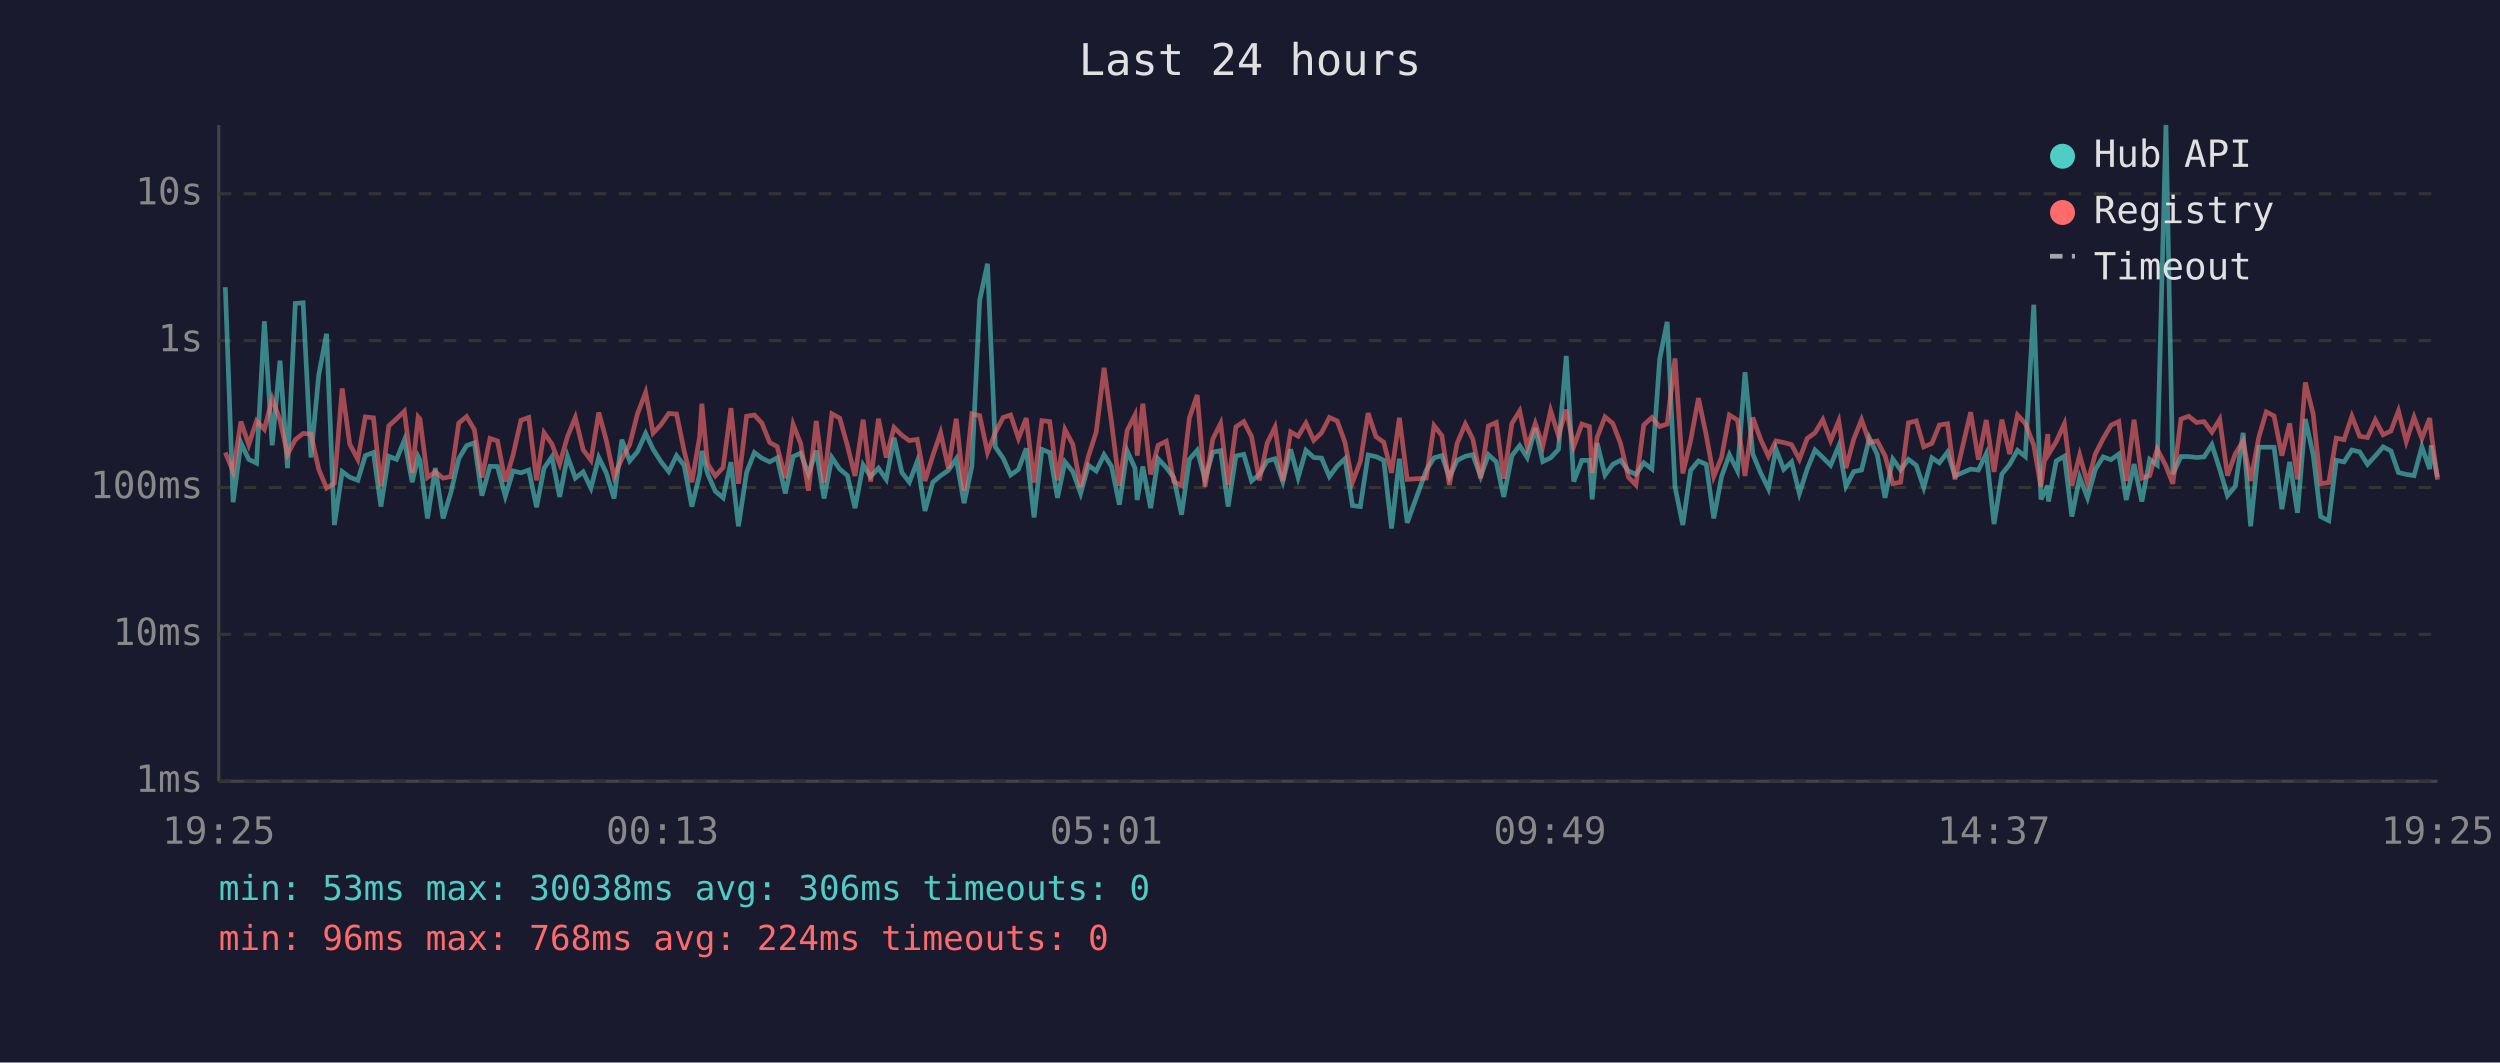
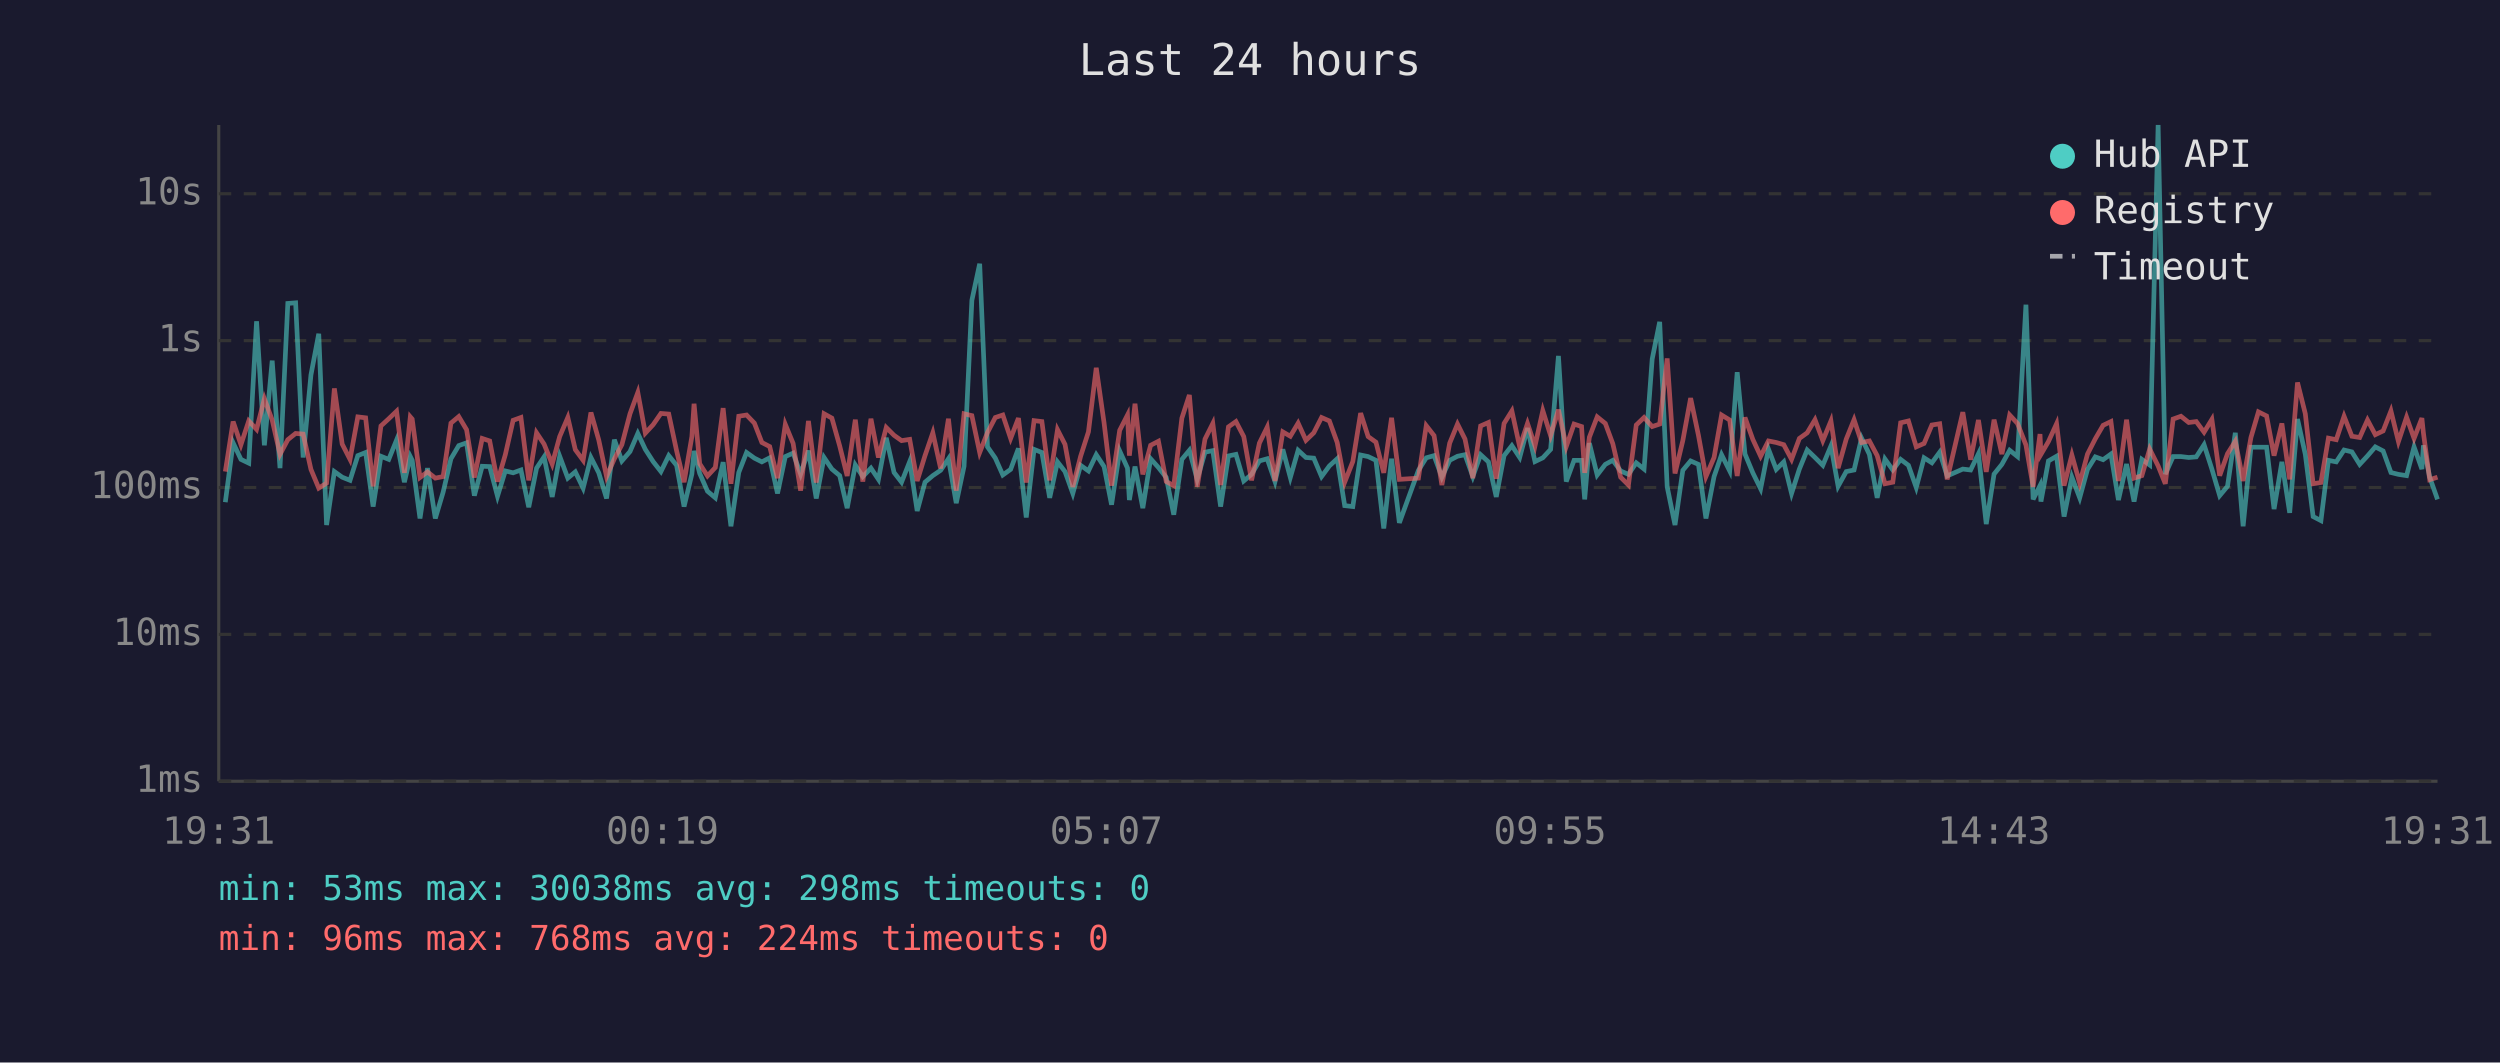
<svg xmlns="http://www.w3.org/2000/svg" viewBox="0 0 800 340" font-family="monospace" font-size="12">
  <rect width="800" height="340" fill="#1a1a2e" />
  <text x="400" y="24" fill="#e0e0e0" font-size="14" text-anchor="middle">Last 24 hours</text>
  <line x1="70" y1="40" x2="70" y2="250" stroke="#444" stroke-width="1" />
  <line x1="70" y1="250" x2="780" y2="250" stroke="#444" stroke-width="1" />
  <line x1="70" y1="250" x2="780" y2="250" stroke="#333" stroke-width="1" stroke-dasharray="4" />
  <text x="65" y="250" fill="#888" text-anchor="end" dominant-baseline="middle">1ms</text>
  <line x1="70" y1="203" x2="780" y2="203" stroke="#333" stroke-width="1" stroke-dasharray="4" />
  <text x="65" y="203" fill="#888" text-anchor="end" dominant-baseline="middle">10ms</text>
  <line x1="70" y1="156" x2="780" y2="156" stroke="#333" stroke-width="1" stroke-dasharray="4" />
  <text x="65" y="156" fill="#888" text-anchor="end" dominant-baseline="middle">100ms</text>
  <line x1="70" y1="109" x2="780" y2="109" stroke="#333" stroke-width="1" stroke-dasharray="4" />
  <text x="65" y="109" fill="#888" text-anchor="end" dominant-baseline="middle">1s</text>
  <line x1="70" y1="62" x2="780" y2="62" stroke="#333" stroke-width="1" stroke-dasharray="4" />
  <text x="65" y="62" fill="#888" text-anchor="end" dominant-baseline="middle">10s</text>
-   <text x="70" y="270" fill="#888" text-anchor="middle">19:25</text>
-   <text x="212" y="270" fill="#888" text-anchor="middle">00:13</text>
-   <text x="354" y="270" fill="#888" text-anchor="middle">05:01</text>
-   <text x="496" y="270" fill="#888" text-anchor="middle">09:49</text>
-   <text x="638" y="270" fill="#888" text-anchor="middle">14:37</text>
-   <text x="780" y="270" fill="#888" text-anchor="middle">19:25</text>
-   <polyline points="72.1,91.9 74.6,160.7 77.1,141.7 79.6,147.0 82.1,148.2 84.6,102.8 87.1,142.5 89.6,115.4 92.0,149.8 94.5,97.1 97.0,96.9 99.5,146.4 102.0,120.0 104.5,106.8 107.0,168.0 109.5,150.9 111.9,152.7 114.5,153.7 116.9,145.8 119.5,144.8 121.9,162.1 124.4,146.0 126.9,147.0 129.4,140.8 131.9,154.3 133.8,146.1 134.4,147.3 136.8,165.9 139.3,149.8 141.8,165.9 144.3,157.5 146.8,146.8 149.3,142.6 151.8,141.7 154.2,158.6 156.8,149.2 159.2,149.3 161.7,158.8 164.2,150.7 166.7,151.3 169.2,150.4 171.7,162.3 174.1,149.8 176.6,146.2 179.1,159.0 181.6,146.0 184.1,153.0 186.6,151.0 189.1,156.2 191.6,146.4 194.0,151.3 196.5,159.5 199.0,140.7 201.5,147.5 204.0,144.5 206.6,138.7 209.0,143.8 211.5,147.7 214.0,150.9 216.5,145.8 218.9,148.9 221.4,162.1 223.9,151.7 224.6,144.3 226.4,151.5 228.9,157.2 231.4,159.3 233.9,147.9 236.3,168.4 238.9,151.2 241.4,144.8 243.8,146.6 246.3,147.8 248.7,146.5 251.3,157.9 253.8,146.1 256.2,145.0 258.7,151.7 261.2,144.2 263.7,159.5 266.2,146.4 268.7,150.1 271.2,152.2 273.6,162.6 276.2,148.8 278.6,152.5 281.1,149.8 283.6,153.4 286.1,140.1 288.6,151.2 291.0,154.3 293.5,147.7 296.0,163.5 298.5,154.3 301.0,152.2 303.5,150.5 306.0,146.8 308.5,161.0 311.0,149.2 313.5,96.1 316.0,84.4 318.5,143.0 321.0,146.6 323.4,152.0 325.9,150.2 328.4,143.5 330.9,165.6 333.4,143.8 335.9,144.8 338.4,159.3 340.8,147.8 343.3,150.9 345.8,157.9 348.3,148.9 350.8,150.7 353.3,145.5 355.7,149.3 358.2,161.5 360.7,144.3 363.2,149.8 363.9,160.0 365.7,149.3 368.2,162.6 370.6,146.8 373.2,149.6 375.6,152.8 378.1,164.7 380.6,147.0 383.1,144.1 385.6,153.4 388.1,144.7 390.6,144.2 393.0,162.1 395.5,145.9 398.0,145.4 400.5,153.9 403.0,151.8 405.5,147.5 408.0,146.8 410.5,154.1 413.0,143.8 415.4,152.8 417.9,144.1 420.4,146.4 422.9,146.6 425.4,152.5 427.9,149.1 430.4,146.8 432.8,161.8 435.3,162.1 437.8,145.6 440.3,146.1 442.8,147.3 445.3,169.1 447.8,146.8 450.3,167.3 456.4,150.5 458.9,146.5 461.4,145.8 463.8,152.7 466.3,147.3 468.9,146.0 471.3,145.5 473.8,152.5 476.3,145.5 478.8,147.8 481.2,159.0 483.8,145.8 486.3,142.6 488.7,146.4 491.3,137.0 493.7,147.7 496.2,146.5 498.7,143.8 501.2,113.9 503.6,154.1 506.2,147.3 508.6,147.3 509.5,159.8 511.1,141.8 513.6,152.0 516.1,148.6 518.6,147.3 521.1,150.7 523.5,151.8 526.0,148.1 528.6,150.1 531.1,114.9 533.5,103.0 536.0,155.8 538.5,168.0 541.0,150.5 543.5,147.5 546.0,148.6 548.4,165.9 550.9,152.5 553.4,145.5 556.0,150.7 558.4,119.1 560.9,145.3 563.4,151.3 565.9,156.4 568.3,143.7 570.8,150.2 573.3,147.8 575.8,157.9 578.3,150.1 580.8,144.0 583.3,146.4 585.8,148.9 588.4,142.7 590.7,155.6 593.2,150.9 595.7,150.4 598.2,140.2 600.7,145.4 603.2,159.3 605.7,146.9 608.2,150.4 610.7,147.0 613.2,148.9 615.6,156.0 618.2,146.5 620.6,148.1 623.2,144.7 625.6,152.3 630.6,150.1 633.1,150.4 635.6,145.2 638.1,167.7 640.6,151.7 643.1,148.6 645.6,144.1 648.1,146.1 650.8,97.5 653.1,159.8 655.3,155.4 655.5,160.5 658.0,147.5 660.6,146.0 663.0,165.3 665.5,152.7 668.0,159.3 670.5,150.2 673.0,146.2 675.5,147.1 678.0,145.3 680.4,160.0 682.9,148.5 685.4,160.5 687.9,147.0 690.3,148.8 693.1,40.0 695.3,151.7 697.9,146.1 700.4,146.1 702.9,146.4 705.3,146.2 707.8,142.3 710.3,150.1 712.8,158.6 715.3,155.6 717.8,138.5 720.2,168.4 722.8,143.1 725.2,143.1 727.7,143.1 730.2,162.9 732.7,147.8 735.2,164.1 737.7,134.1 740.2,145.4 742.6,165.3 745.2,166.6 747.6,147.3 750.1,147.8 752.6,144.0 755.1,144.6 757.6,148.6 760.1,145.9 762.6,143.0 765.1,144.3 767.5,151.2 770.0,151.8 772.5,152.2 775.0,143.0 777.5,150.1 778.0,142.5 780.0,152.7" fill="none" stroke="#4ecdc4" stroke-width="1.5" opacity="0.6" />
-   <polyline points="72.1,144.8 74.6,150.9 77.1,134.9 79.6,142.3 82.1,134.7 84.6,137.4 87.1,127.6 89.6,134.4 92.0,145.4 94.5,140.7 97.0,138.7 99.5,138.9 102.0,150.2 104.5,156.2 107.0,154.6 109.5,124.3 111.9,142.1 114.5,147.0 116.9,133.4 119.5,133.7 121.9,155.6 124.4,136.3 126.9,134.0 129.4,131.6 131.9,151.3 133.8,133.4 134.4,134.1 136.8,152.8 139.3,151.0 141.8,153.0 144.3,152.5 146.8,135.4 149.3,133.3 151.8,137.5 154.2,152.8 156.8,140.3 159.2,141.1 161.7,154.1 164.2,145.5 166.7,134.5 169.2,133.6 171.7,153.7 174.1,138.5 176.6,142.1 179.1,148.5 181.6,139.7 184.1,133.6 186.6,143.9 189.1,147.3 191.6,132.0 194.0,140.8 196.5,152.5 199.0,146.8 201.5,142.3 204.0,132.4 206.6,125.6 209.0,138.6 211.5,135.9 214.0,132.3 216.5,132.5 218.9,144.2 221.4,154.3 223.9,139.7 224.6,129.2 226.4,148.4 228.9,152.3 231.4,149.6 233.9,130.6 236.3,154.8 238.9,133.2 241.4,132.8 243.8,135.4 246.3,141.6 248.7,142.9 251.3,153.0 253.8,135.8 256.2,141.9 258.7,157.0 261.2,134.7 263.7,154.4 266.2,132.4 268.7,133.8 271.2,142.7 273.6,152.3 276.2,134.3 278.6,154.1 281.1,134.0 283.6,146.4 286.1,136.8 288.6,139.3 291.0,141.0 293.5,140.6 296.0,153.9 298.5,145.8 301.0,138.5 303.5,149.9 306.0,134.0 308.5,157.0 311.0,132.4 313.5,133.0 316.0,144.8 318.5,138.4 321.0,133.6 323.4,132.8 325.9,140.3 328.4,133.8 330.9,154.4 333.4,134.6 335.9,134.9 338.4,153.7 340.8,137.5 343.3,142.2 345.8,155.8 348.3,146.0 350.8,138.2 353.3,117.7 355.7,135.3 358.2,155.4 360.7,137.7 363.2,132.8 363.9,145.8 365.7,129.2 368.2,151.8 370.6,142.5 373.2,141.2 375.6,154.1 378.1,155.4 380.6,133.8 383.1,126.4 385.6,155.8 388.1,140.5 390.6,135.5 393.0,155.2 395.5,136.6 398.0,134.9 400.5,139.7 403.0,153.7 405.5,141.8 408.0,136.7 410.5,153.9 413.0,138.2 415.4,139.6 417.9,135.4 420.4,140.9 422.9,138.5 425.4,133.6 427.9,134.7 430.4,141.6 432.8,154.3 435.3,147.7 437.8,132.2 440.3,139.7 442.8,141.5 445.3,151.3 447.8,133.7 450.3,153.4 456.4,153.0 458.9,136.2 461.4,139.4 463.8,155.2 466.3,141.8 468.9,135.7 471.3,140.5 473.8,153.0 476.3,136.3 478.8,135.2 481.2,153.2 483.8,135.5 486.3,131.5 488.7,143.0 491.3,135.5 493.7,142.7 496.2,131.4 498.7,139.4 501.2,131.1 503.6,142.9 506.2,135.7 508.6,136.5 509.5,151.3 511.1,139.9 513.6,133.4 516.1,135.5 518.6,142.0 521.1,152.7 523.5,155.2 526.0,136.0 528.6,133.6 531.1,136.5 533.5,135.7 536.0,114.7 538.5,151.5 541.0,141.0 543.5,127.4 546.0,139.3 548.4,152.5 550.9,146.4 553.4,132.8 556.0,134.4 558.4,152.3 560.9,133.6 563.4,140.6 565.9,146.0 568.3,141.1 570.8,141.6 573.3,142.3 575.8,147.0 578.3,140.3 580.8,138.5 583.3,134.3 585.8,141.0 588.4,134.7 590.7,149.8 593.2,140.5 595.7,134.3 598.2,141.6 600.7,141.1 603.2,145.8 605.7,154.8 608.2,154.3 610.7,135.3 613.2,134.7 615.6,143.0 618.2,141.9 620.6,136.0 623.2,135.6 625.6,153.4 630.6,131.9 633.1,147.1 635.6,134.4 638.1,151.0 640.6,134.3 643.1,145.3 645.6,132.8 648.1,135.5 650.8,142.4 653.1,155.8 655.3,138.9 655.5,145.4 658.0,141.3 660.6,135.6 663.0,155.4 665.5,145.6 668.0,154.6 670.5,145.3 673.0,140.4 675.5,136.1 678.0,134.9 680.4,153.9 682.9,134.3 685.4,153.0 687.9,152.2 690.3,143.7 693.1,149.1 695.3,154.8 697.9,134.1 700.4,133.2 702.9,135.2 705.3,134.9 707.8,138.3 710.3,134.2 712.8,152.2 715.3,145.2 717.8,141.2 720.2,153.9 722.8,140.0 725.2,131.8 727.7,133.1 730.2,145.8 732.7,135.5 735.2,153.4 737.7,122.4 740.2,132.4 742.6,154.8 745.2,154.4 747.6,140.2 750.1,140.7 752.6,133.2 755.1,139.6 757.6,140.0 760.1,134.4 762.6,139.1 765.1,137.9 767.5,131.5 770.0,141.3 772.5,133.5 775.0,140.3 777.5,133.8 778.0,138.6 780.0,153.5" fill="none" stroke="#ff6b6b" stroke-width="1.5" opacity="0.6" />
+   <text x="70" y="270" fill="#888" text-anchor="middle">19:31</text>
+   <text x="212" y="270" fill="#888" text-anchor="middle">00:19</text>
+   <text x="354" y="270" fill="#888" text-anchor="middle">05:07</text>
+   <text x="496" y="270" fill="#888" text-anchor="middle">09:55</text>
+   <text x="638" y="270" fill="#888" text-anchor="middle">14:43</text>
+   <text x="780" y="270" fill="#888" text-anchor="middle">19:31</text>
+   <polyline points="72.1,160.7 74.6,141.7 77.1,147.0 79.6,148.2 82.1,102.8 84.6,142.5 87.1,115.4 89.6,149.8 92.1,97.1 94.6,96.9 97.0,146.4 99.5,120.0 102.0,106.8 104.5,168.0 107.0,150.9 109.5,152.7 112.0,153.7 114.5,145.8 117.0,144.8 119.4,162.1 121.9,146.0 124.4,147.0 126.9,140.8 129.4,154.3 131.3,146.1 131.9,147.3 134.4,165.9 136.8,149.8 139.3,165.9 141.8,157.5 144.3,146.8 146.8,142.6 149.3,141.7 151.8,158.6 154.3,149.2 156.7,149.3 159.2,158.8 161.7,150.7 164.2,151.3 166.7,150.4 169.2,162.3 171.7,149.8 174.1,146.2 176.7,159.0 179.1,146.0 181.7,153.0 184.1,151.0 186.6,156.2 189.1,146.4 191.6,151.3 194.1,159.5 196.6,140.7 199.0,147.5 201.6,144.5 204.1,138.7 206.5,143.8 209.0,147.7 211.5,150.9 214.0,145.8 216.5,148.9 218.9,162.1 221.4,151.7 222.1,144.3 223.9,151.5 226.4,157.2 228.9,159.3 231.4,147.9 233.9,168.4 236.4,151.2 238.9,144.8 241.4,146.6 243.8,147.8 246.3,146.5 248.8,157.9 251.3,146.1 253.8,145.0 256.2,151.7 258.7,144.2 261.2,159.5 263.7,146.4 266.2,150.1 268.7,152.2 271.1,162.6 273.7,148.8 276.1,152.5 278.7,149.8 281.1,153.4 283.6,140.1 286.1,151.2 288.5,154.3 291.1,147.7 293.5,163.5 296.0,154.3 298.5,152.2 301.0,150.5 303.5,146.8 306.0,161.0 308.5,149.2 311.0,96.1 313.5,84.4 316.0,143.0 318.5,146.6 320.9,152.0 323.4,150.2 325.9,143.5 328.4,165.6 330.9,143.8 333.4,144.8 335.9,159.3 338.4,147.8 340.8,150.9 343.3,157.9 345.8,148.9 348.3,150.7 350.8,145.5 353.3,149.3 355.7,161.5 358.3,144.3 360.8,149.8 361.4,160.0 363.2,149.3 365.7,162.6 368.2,146.8 370.7,149.6 373.2,152.8 375.6,164.7 378.2,147.0 380.6,144.1 383.1,153.4 385.6,144.7 388.1,144.2 390.6,162.1 393.1,145.9 395.5,145.4 398.0,153.9 400.5,151.8 403.0,147.5 405.5,146.8 408.0,154.1 410.5,143.8 412.9,152.8 415.4,144.1 417.9,146.4 420.4,146.6 422.9,152.5 425.4,149.1 427.9,146.8 430.3,161.8 432.9,162.1 435.4,145.6 437.8,146.1 440.3,147.3 442.8,169.1 445.3,146.8 447.8,167.3 453.9,150.5 456.4,146.5 458.9,145.8 461.4,152.7 463.9,147.3 466.4,146.0 468.8,145.5 471.3,152.5 473.8,145.5 476.3,147.8 478.8,159.0 481.3,145.8 483.8,142.6 486.3,146.4 488.8,137.0 491.2,147.7 493.7,146.5 496.2,143.8 498.7,113.9 501.2,154.1 503.7,147.3 506.1,147.3 507.1,159.8 508.6,141.8 511.1,152.0 513.7,148.6 516.1,147.3 518.6,150.7 521.1,151.8 523.6,148.1 526.1,150.1 528.7,114.9 531.1,103.0 533.5,155.8 536.0,168.0 538.5,150.5 541.0,147.5 543.5,148.6 545.9,165.9 548.5,152.5 550.9,145.5 553.5,150.7 555.9,119.1 558.4,145.3 560.9,151.3 563.4,156.4 565.9,143.7 568.4,150.2 570.8,147.8 573.3,157.9 575.8,150.1 578.3,144.0 580.8,146.4 583.3,148.9 585.9,142.7 588.2,155.6 590.8,150.9 593.3,150.4 595.7,140.2 598.2,145.4 600.7,159.3 603.2,146.9 605.7,150.4 608.2,147.0 610.7,148.9 613.2,156.0 615.7,146.5 618.2,148.1 620.7,144.7 623.1,152.3 628.1,150.1 630.6,150.4 633.1,145.2 635.6,167.7 638.1,151.7 640.6,148.6 643.1,144.1 645.6,146.1 648.3,97.5 650.6,159.8 652.8,155.4 653.1,160.5 655.5,147.5 658.1,146.0 660.5,165.3 663.0,152.7 665.5,159.3 668.0,150.2 670.5,146.2 673.0,147.1 675.5,145.3 677.9,160.0 680.5,148.5 682.9,160.5 685.4,147.0 687.9,148.8 690.6,40.0 692.9,151.7 695.4,146.1 697.9,146.1 700.4,146.4 702.8,146.2 705.3,142.3 707.8,150.1 710.3,158.6 712.8,155.6 715.3,138.5 717.8,168.4 720.3,143.1 722.7,143.1 725.3,143.1 727.7,162.9 730.2,147.8 732.7,164.1 735.2,134.1 737.7,145.4 740.2,165.3 742.7,166.6 745.1,147.3 747.6,147.8 750.1,144.0 752.6,144.6 755.1,148.6 757.6,145.9 760.1,143.0 762.6,144.3 765.1,151.2 767.5,151.8 770.1,152.2 772.5,143.0 775.0,150.1 775.5,142.5 777.5,152.7 780.0,159.8" fill="none" stroke="#4ecdc4" stroke-width="1.5" opacity="0.6" />
+   <polyline points="72.1,150.9 74.6,134.9 77.1,142.3 79.6,134.7 82.1,137.4 84.6,127.6 87.1,134.4 89.6,145.4 92.1,140.7 94.6,138.7 97.0,138.9 99.5,150.2 102.0,156.2 104.5,154.6 107.0,124.3 109.5,142.1 112.0,147.0 114.5,133.4 117.0,133.7 119.4,155.6 121.9,136.3 124.4,134.0 126.9,131.6 129.4,151.3 131.3,133.4 131.9,134.1 134.4,152.8 136.8,151.0 139.3,153.0 141.8,152.5 144.3,135.4 146.8,133.3 149.3,137.5 151.8,152.8 154.3,140.3 156.7,141.1 159.2,154.1 161.7,145.5 164.2,134.5 166.7,133.6 169.2,153.7 171.7,138.5 174.1,142.1 176.7,148.5 179.1,139.7 181.7,133.6 184.1,143.9 186.6,147.3 189.1,132.0 191.6,140.8 194.1,152.5 196.6,146.8 199.0,142.3 201.6,132.4 204.1,125.6 206.5,138.6 209.0,135.9 211.5,132.3 214.0,132.5 216.5,144.2 218.9,154.3 221.4,139.7 222.1,129.2 223.9,148.4 226.4,152.3 228.9,149.6 231.4,130.6 233.9,154.8 236.4,133.2 238.9,132.8 241.4,135.4 243.8,141.6 246.3,142.9 248.8,153.0 251.3,135.8 253.8,141.9 256.2,157.0 258.7,134.7 261.2,154.4 263.7,132.4 266.2,133.8 268.7,142.7 271.1,152.3 273.7,134.3 276.1,154.1 278.7,134.0 281.1,146.4 283.6,136.8 286.1,139.3 288.5,141.0 291.1,140.6 293.5,153.9 296.0,145.8 298.5,138.5 301.0,149.9 303.5,134.0 306.0,157.0 308.5,132.4 311.0,133.0 313.5,144.8 316.0,138.4 318.5,133.6 320.9,132.8 323.4,140.3 325.9,133.8 328.4,154.4 330.9,134.6 333.4,134.9 335.9,153.7 338.4,137.5 340.8,142.2 343.3,155.8 345.8,146.0 348.3,138.2 350.8,117.7 353.3,135.3 355.7,155.4 358.3,137.7 360.8,132.8 361.4,145.8 363.2,129.2 365.7,151.8 368.2,142.5 370.7,141.2 373.2,154.1 375.6,155.4 378.2,133.8 380.6,126.4 383.1,155.8 385.6,140.5 388.1,135.5 390.6,155.2 393.1,136.6 395.5,134.9 398.0,139.7 400.5,153.7 403.0,141.8 405.5,136.7 408.0,153.9 410.5,138.2 412.9,139.6 415.4,135.4 417.9,140.9 420.4,138.5 422.9,133.6 425.4,134.7 427.9,141.6 430.3,154.3 432.9,147.7 435.4,132.2 437.8,139.7 440.3,141.5 442.8,151.3 445.3,133.7 447.8,153.4 453.9,153.0 456.4,136.2 458.9,139.4 461.4,155.2 463.9,141.8 466.4,135.7 468.8,140.5 471.3,153.0 473.8,136.3 476.3,135.2 478.8,153.2 481.3,135.5 483.8,131.5 486.3,143.0 488.8,135.5 491.2,142.7 493.7,131.4 496.2,139.4 498.7,131.1 501.2,142.9 503.7,135.7 506.1,136.5 507.1,151.3 508.6,139.9 511.1,133.4 513.7,135.5 516.1,142.0 518.6,152.7 521.1,155.2 523.6,136.0 526.1,133.6 528.7,136.5 531.1,135.7 533.5,114.7 536.0,151.5 538.5,141.0 541.0,127.4 543.5,139.3 545.9,152.5 548.5,146.4 550.9,132.8 553.5,134.4 555.9,152.3 558.4,133.6 560.9,140.6 563.4,146.0 565.9,141.1 568.4,141.6 570.8,142.3 573.3,147.0 575.8,140.3 578.3,138.5 580.8,134.3 583.3,141.0 585.9,134.7 588.2,149.8 590.8,140.5 593.3,134.3 595.7,141.6 598.2,141.1 600.7,145.8 603.2,154.8 605.7,154.3 608.2,135.3 610.7,134.7 613.2,143.0 615.7,141.9 618.2,136.0 620.7,135.6 623.1,153.4 628.1,131.9 630.6,147.1 633.1,134.4 635.6,151.0 638.1,134.3 640.6,145.3 643.1,132.8 645.6,135.5 648.3,142.4 650.6,155.8 652.8,138.9 653.1,145.4 655.5,141.3 658.1,135.6 660.5,155.4 663.0,145.6 665.5,154.6 668.0,145.3 670.5,140.4 673.0,136.1 675.5,134.9 677.9,153.9 680.5,134.3 682.9,153.0 685.4,152.2 687.9,143.7 690.6,149.1 692.9,154.8 695.4,134.1 697.9,133.2 700.4,135.2 702.8,134.9 705.3,138.3 707.8,134.2 710.3,152.2 712.8,145.2 715.3,141.2 717.8,153.9 720.3,140.0 722.7,131.8 725.3,133.1 727.7,145.8 730.2,135.5 732.7,153.4 735.2,122.4 737.7,132.4 740.2,154.8 742.7,154.4 745.1,140.2 747.6,140.7 750.1,133.2 752.6,139.6 755.1,140.0 757.6,134.4 760.1,139.1 762.6,137.9 765.1,131.5 767.5,141.3 770.1,133.5 772.5,140.3 775.0,133.8 775.5,138.6 777.5,153.5 780.0,152.7" fill="none" stroke="#ff6b6b" stroke-width="1.5" opacity="0.6" />
  <circle cx="660" cy="50" r="4" fill="#4ecdc4" />
  <text x="670" y="50" fill="#e0e0e0" dominant-baseline="middle">Hub API</text>
  <circle cx="660" cy="68" r="4" fill="#ff6b6b" />
  <text x="670" y="68" fill="#e0e0e0" dominant-baseline="middle">Registry</text>
  <line x1="656" y1="82" x2="664" y2="82" stroke="#e0e0e0" stroke-width="1.5" stroke-dasharray="4,3" opacity="0.7" />
  <text x="670" y="86" fill="#e0e0e0" dominant-baseline="middle">Timeout</text>
-   <text x="70" y="288" fill="#4ecdc4" font-size="11">min: 53ms  max: 30038ms  avg: 306ms  timeouts: 0</text>
+   <text x="70" y="288" fill="#4ecdc4" font-size="11">min: 53ms  max: 30038ms  avg: 298ms  timeouts: 0</text>
  <text x="70" y="304" fill="#ff6b6b" font-size="11">min: 96ms  max: 768ms  avg: 224ms  timeouts: 0</text>
</svg>
